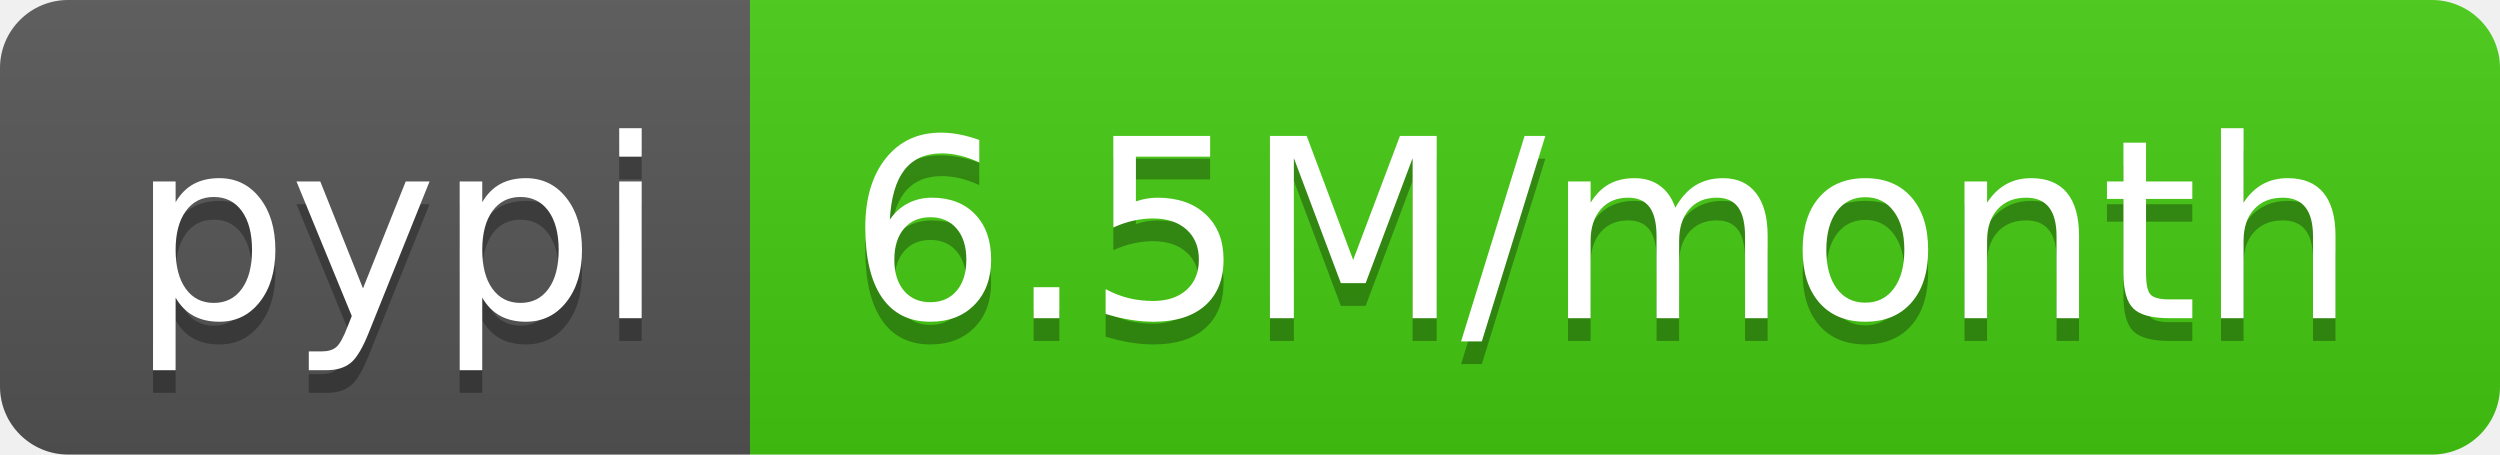
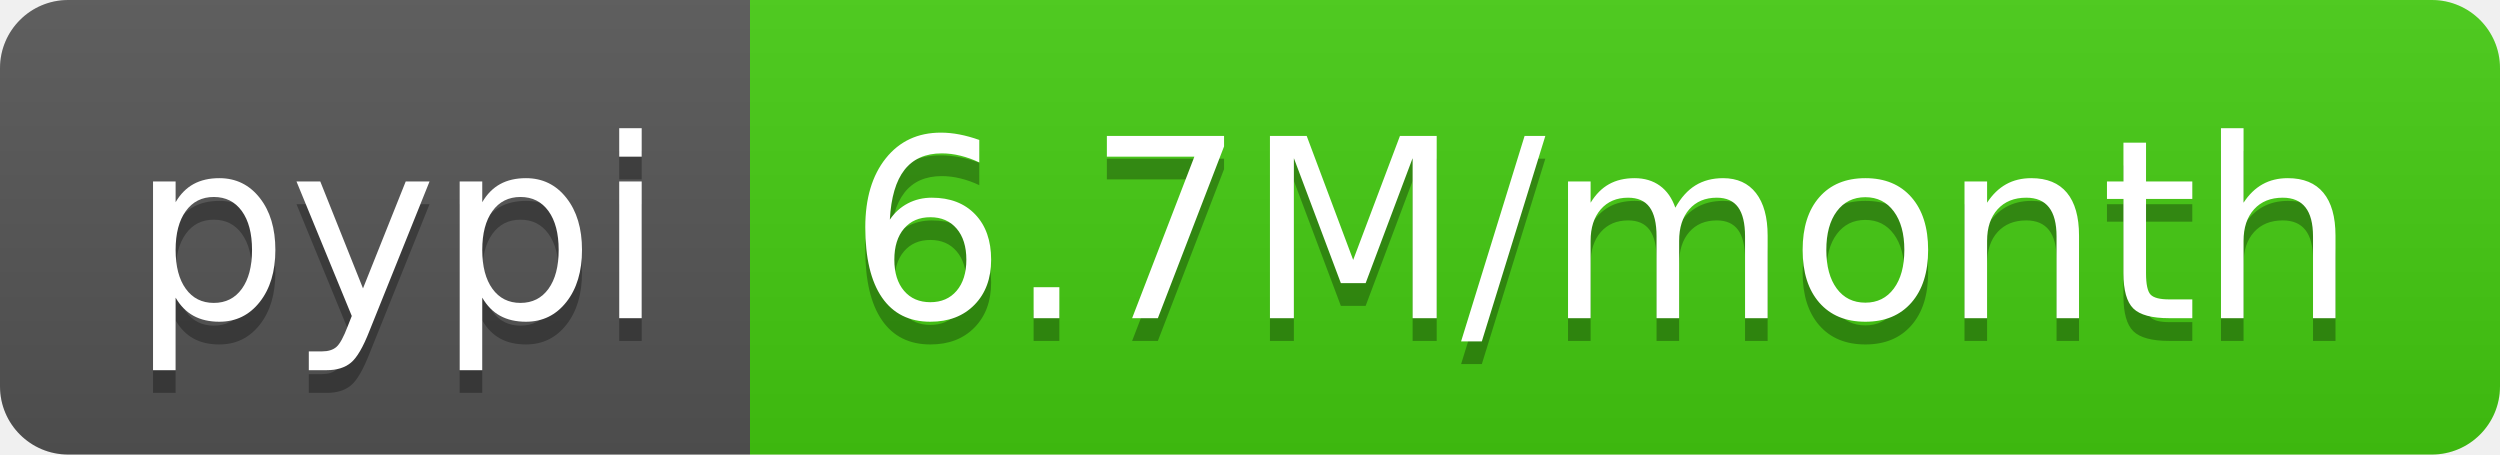
<svg xmlns="http://www.w3.org/2000/svg" width="110" height="20">
  <linearGradient id="b" x2="0" y2="100%">
    <stop offset="0" stop-color="#bbb" stop-opacity=".1" />
    <stop offset="1" stop-opacity=".1" />
  </linearGradient>
  <clipPath id="a">
    <rect width="110" height="20" rx="3" fill="#fff" />
  </clipPath>
  <g clip-path="url(#a)">
    <path fill="#555" d="M0 0h33v20H0z" />
    <path fill="#4c1" d="M33 0h77v20H33z" />
    <path fill="url(#b)" d="M0 0h110v20H0z" />
  </g>
  <g fill="#fff" text-anchor="middle" font-family="DejaVu Sans,Verdana,Geneva,sans-serif" font-size="110">
    <text x="175" y="150" fill="#010101" fill-opacity=".3" transform="scale(.1)" textLength="230">pypi</text>
    <text x="175" y="140" transform="scale(.1)" textLength="230">pypi</text>
-     <text x="705" y="150" fill="#010101" fill-opacity=".3" transform="scale(.1)" textLength="670">6.5M/month</text>
-     <text x="705" y="140" transform="scale(.1)" textLength="670">6.5M/month</text>
+     <text x="705" y="150" fill="#010101" fill-opacity=".3" transform="scale(.1)" textLength="670">6.7M/month</text>
+     <text x="705" y="140" transform="scale(.1)" textLength="670">6.7M/month</text>
  </g>
</svg>
